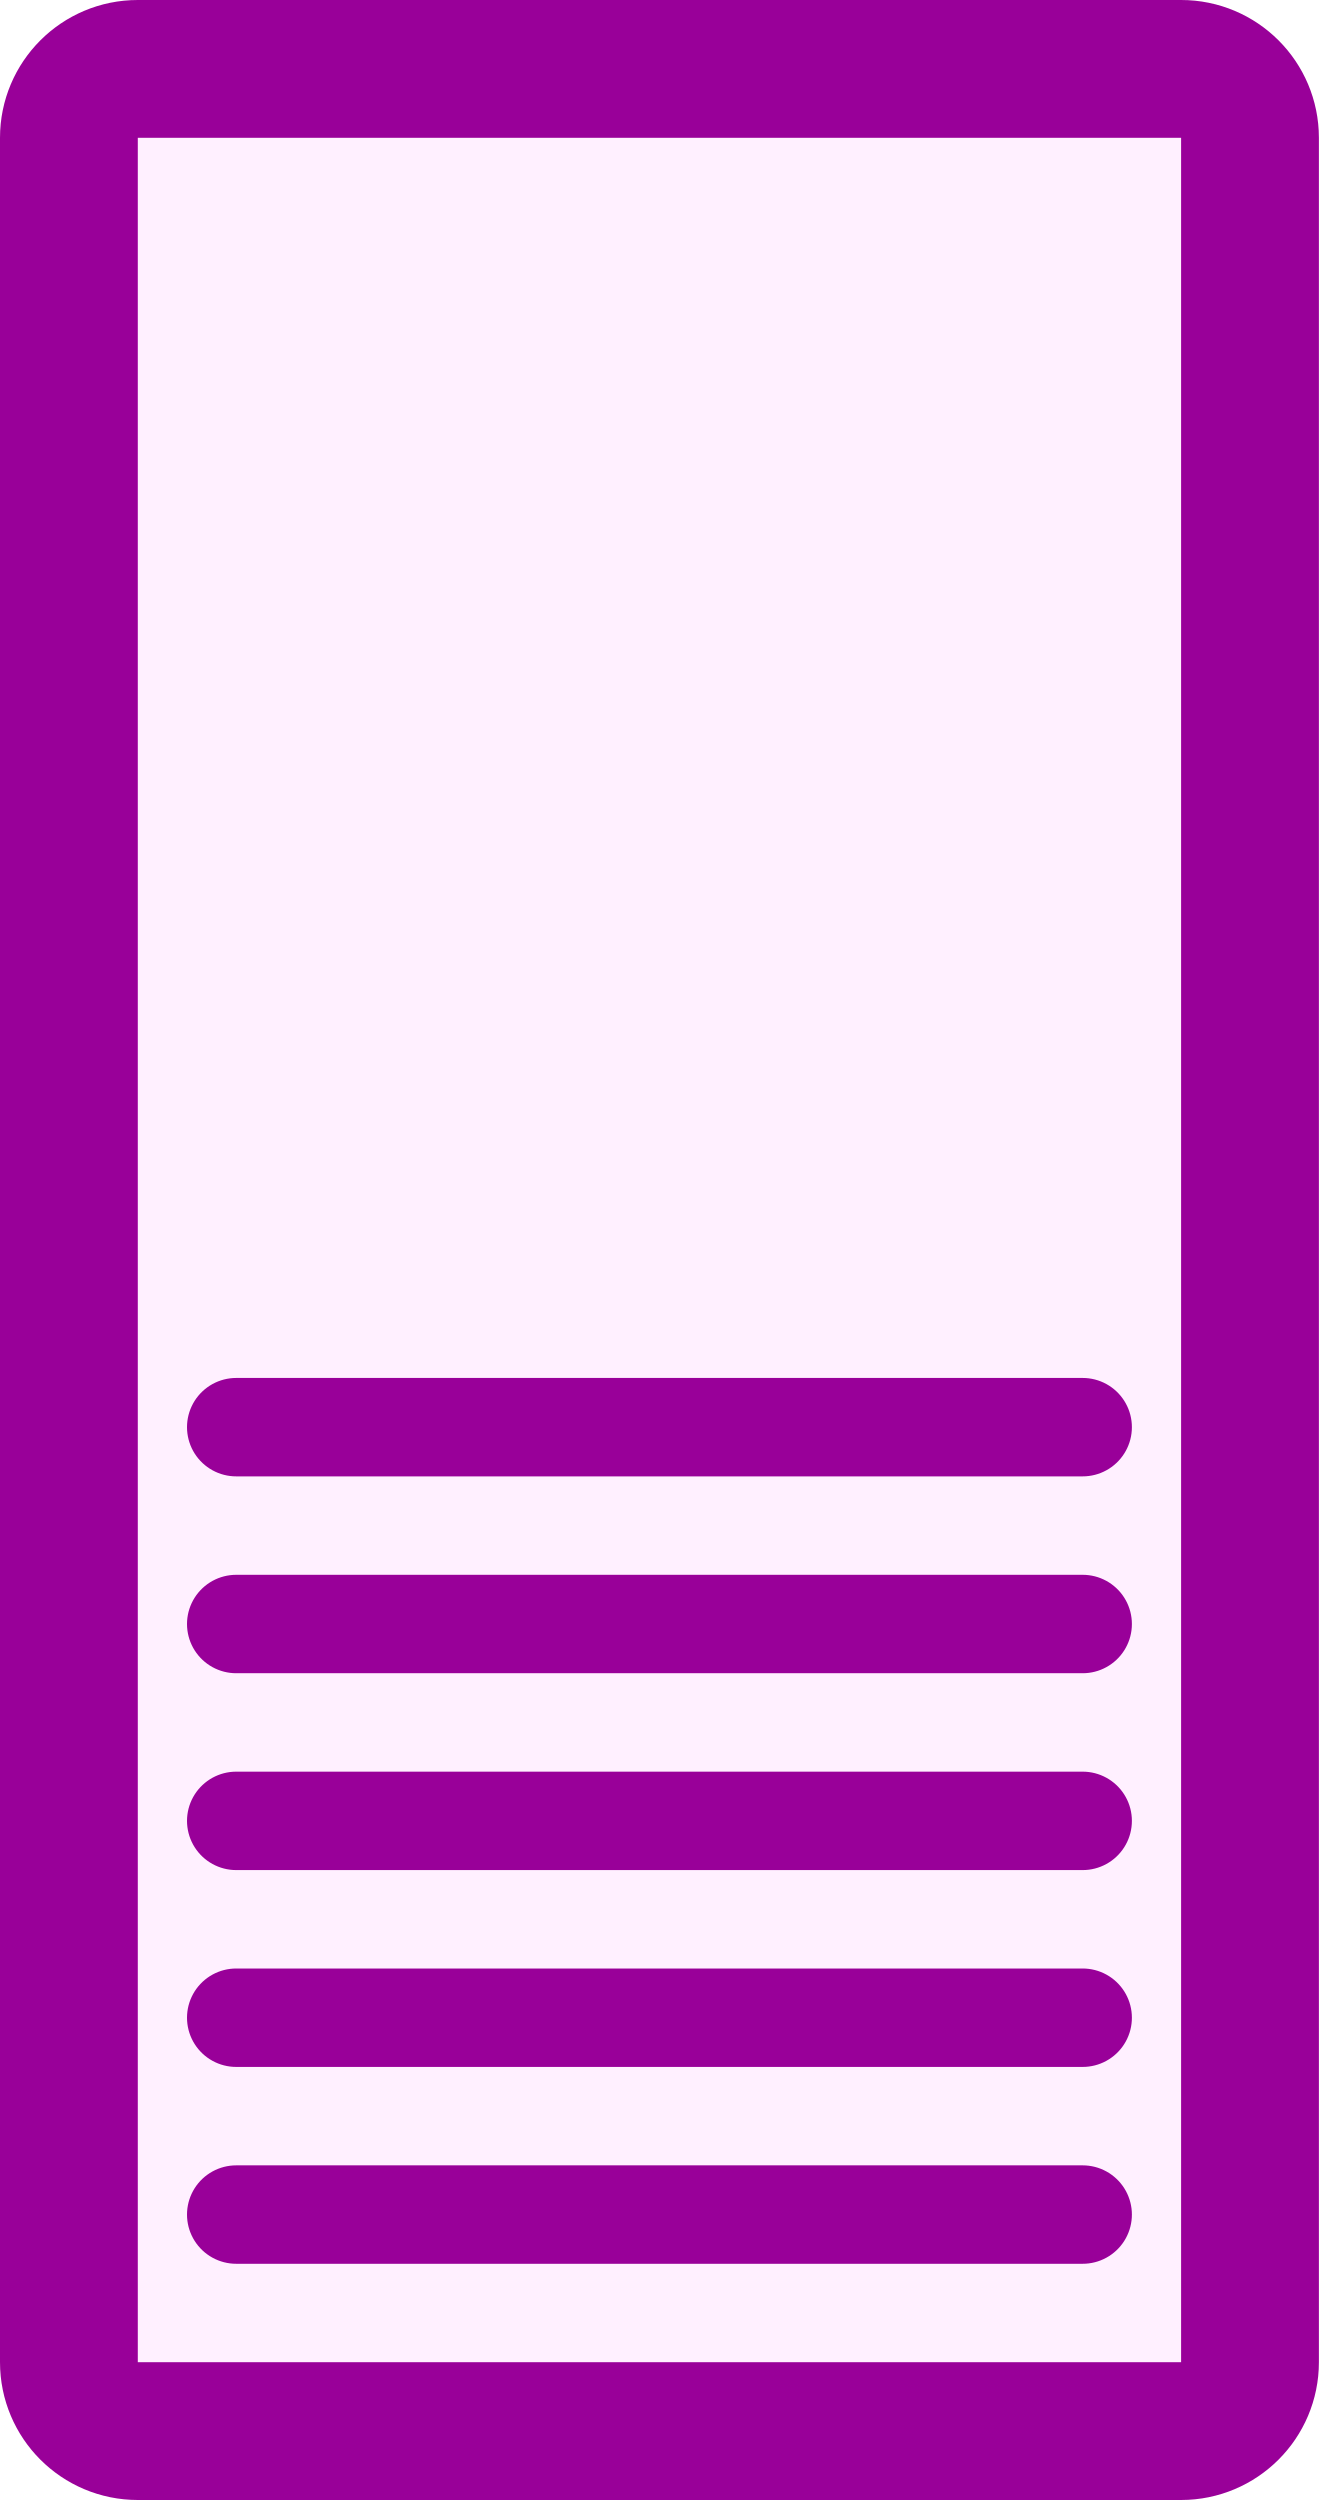
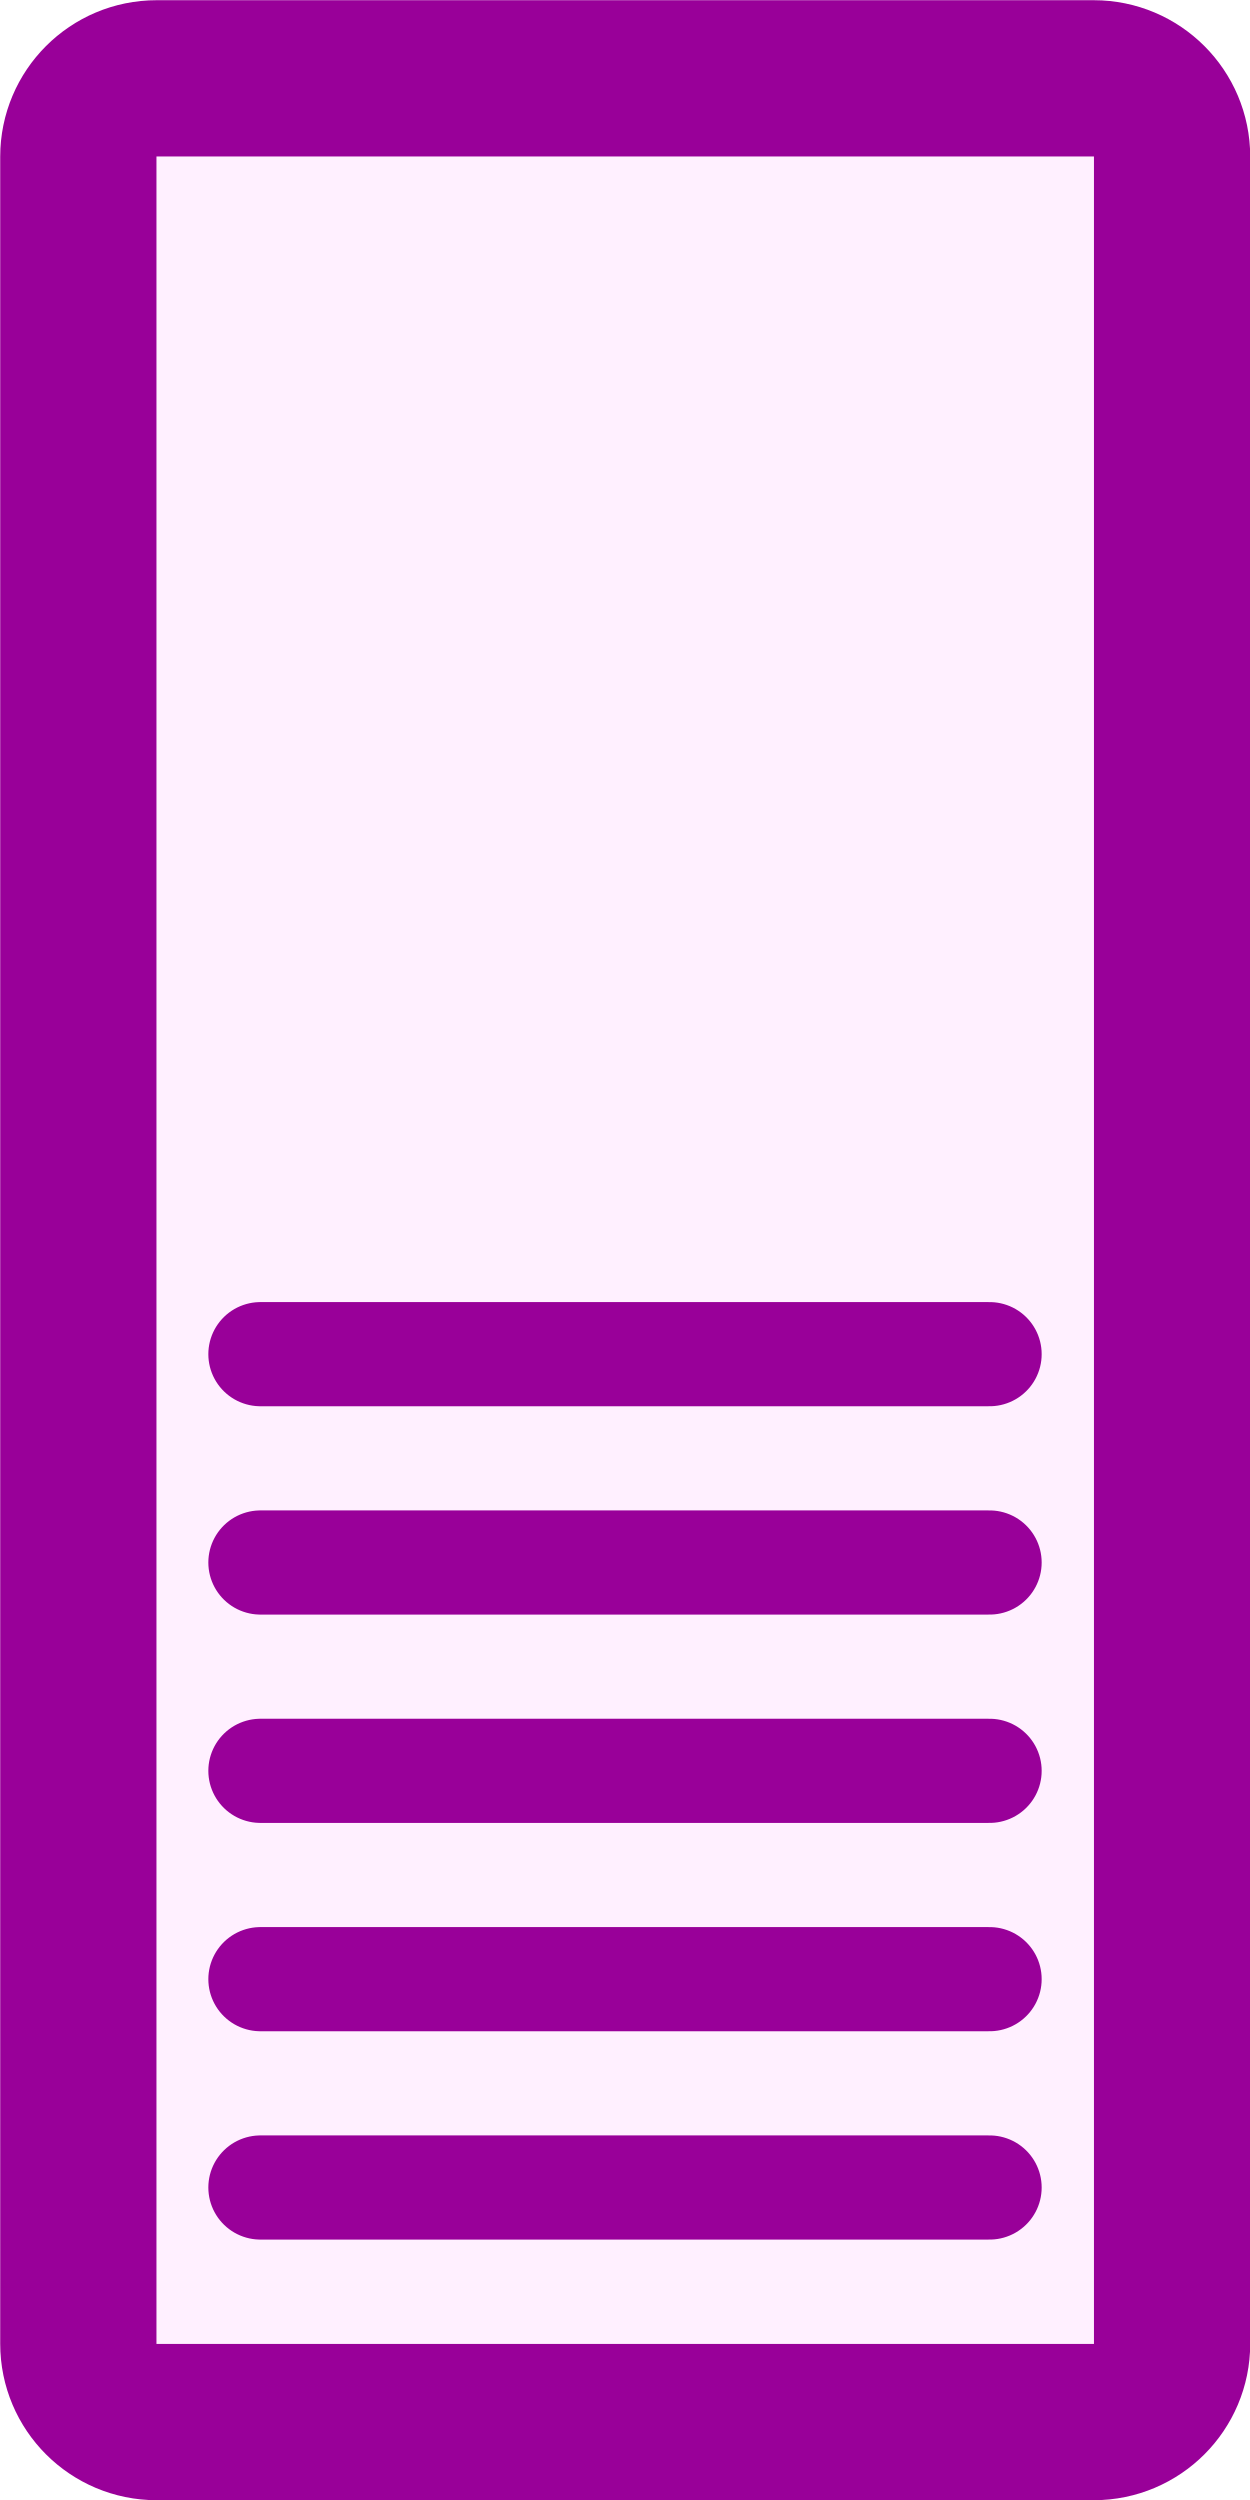
- <svg xmlns="http://www.w3.org/2000/svg" version="1.1">
-   <svg width="3.35mm" height="6.35mm" viewBox="-1.675 -3.175 3.35 6.35">
-     <g fill="#fff0ff" stroke="#990099">
-       <rect x="-1.5" y="-3.0" width="3.0" height="6.0" rx="0.175" ry="0.175" stroke-width="0.35" />
-       <g stroke-width="0.25" stroke-linecap="round">
-         <line x1="-1.075" x2="1.075" y1="0.45" y2="0.45" />
-         <line x1="-1.075" x2="1.075" y1="0.95" y2="0.95" />
-         <line x1="-1.075" x2="1.075" y1="1.45" y2="1.45" />
-         <line x1="-1.075" x2="1.075" y1="1.95" y2="1.95" />
-         <line x1="-1.075" x2="1.075" y1="2.45" y2="2.45" />
-       </g>
+ <svg xmlns="http://www.w3.org/2000/svg" version="1.1" width="3.0mm" height="6.0mm" viewBox="0 0 3.0 6.0">
+   <g transform="translate(1.5 3.0)">
+     <g transform="translate(0.0 0.0)" fill="#fff0ff" stroke="#990099">
+       <rect x="-1.312" y="-2.812" width="2.625" height="5.625" rx="0.188" ry="0.188" stroke-width="0.375" />
+       <line x1="-0.875" x2="0.875" y1="0.25" y2="0.25" stroke-width="0.25" stroke-linecap="round" />
+       <line x1="-0.875" x2="0.875" y1="0.75" y2="0.75" stroke-width="0.25" stroke-linecap="round" />
+       <line x1="-0.875" x2="0.875" y1="1.25" y2="1.25" stroke-width="0.25" stroke-linecap="round" />
+       <line x1="-0.875" x2="0.875" y1="1.75" y2="1.75" stroke-width="0.25" stroke-linecap="round" />
+       <line x1="-0.875" x2="0.875" y1="2.25" y2="2.25" stroke-width="0.25" stroke-linecap="round" />
    </g>
-   </svg>
+   </g>
</svg>
